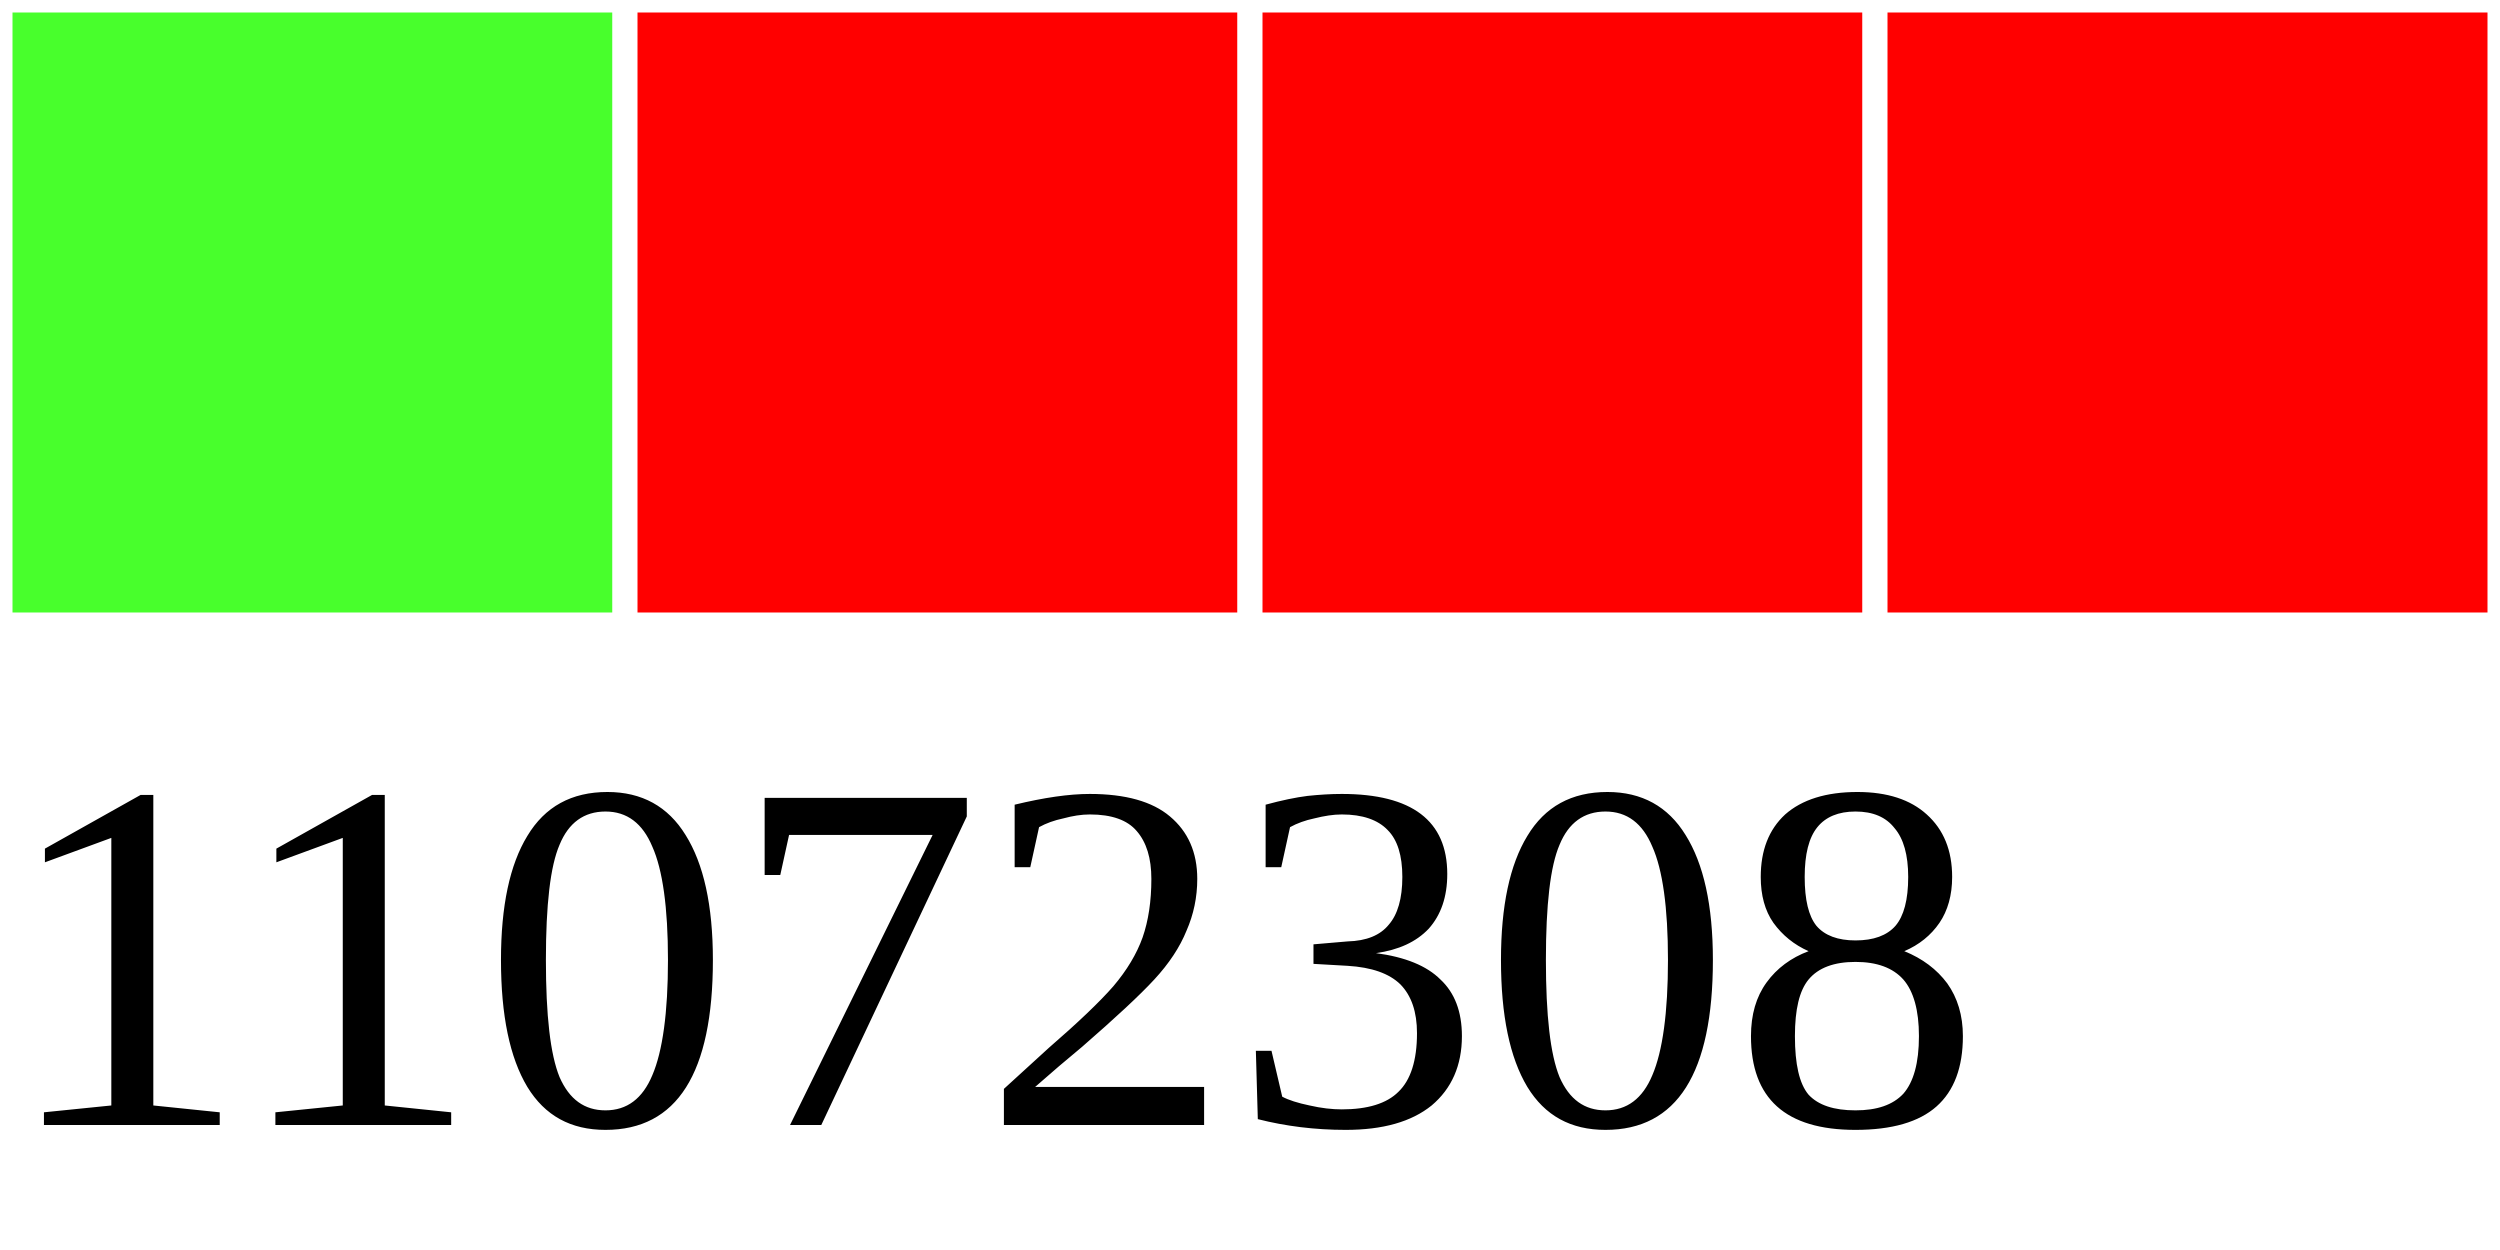
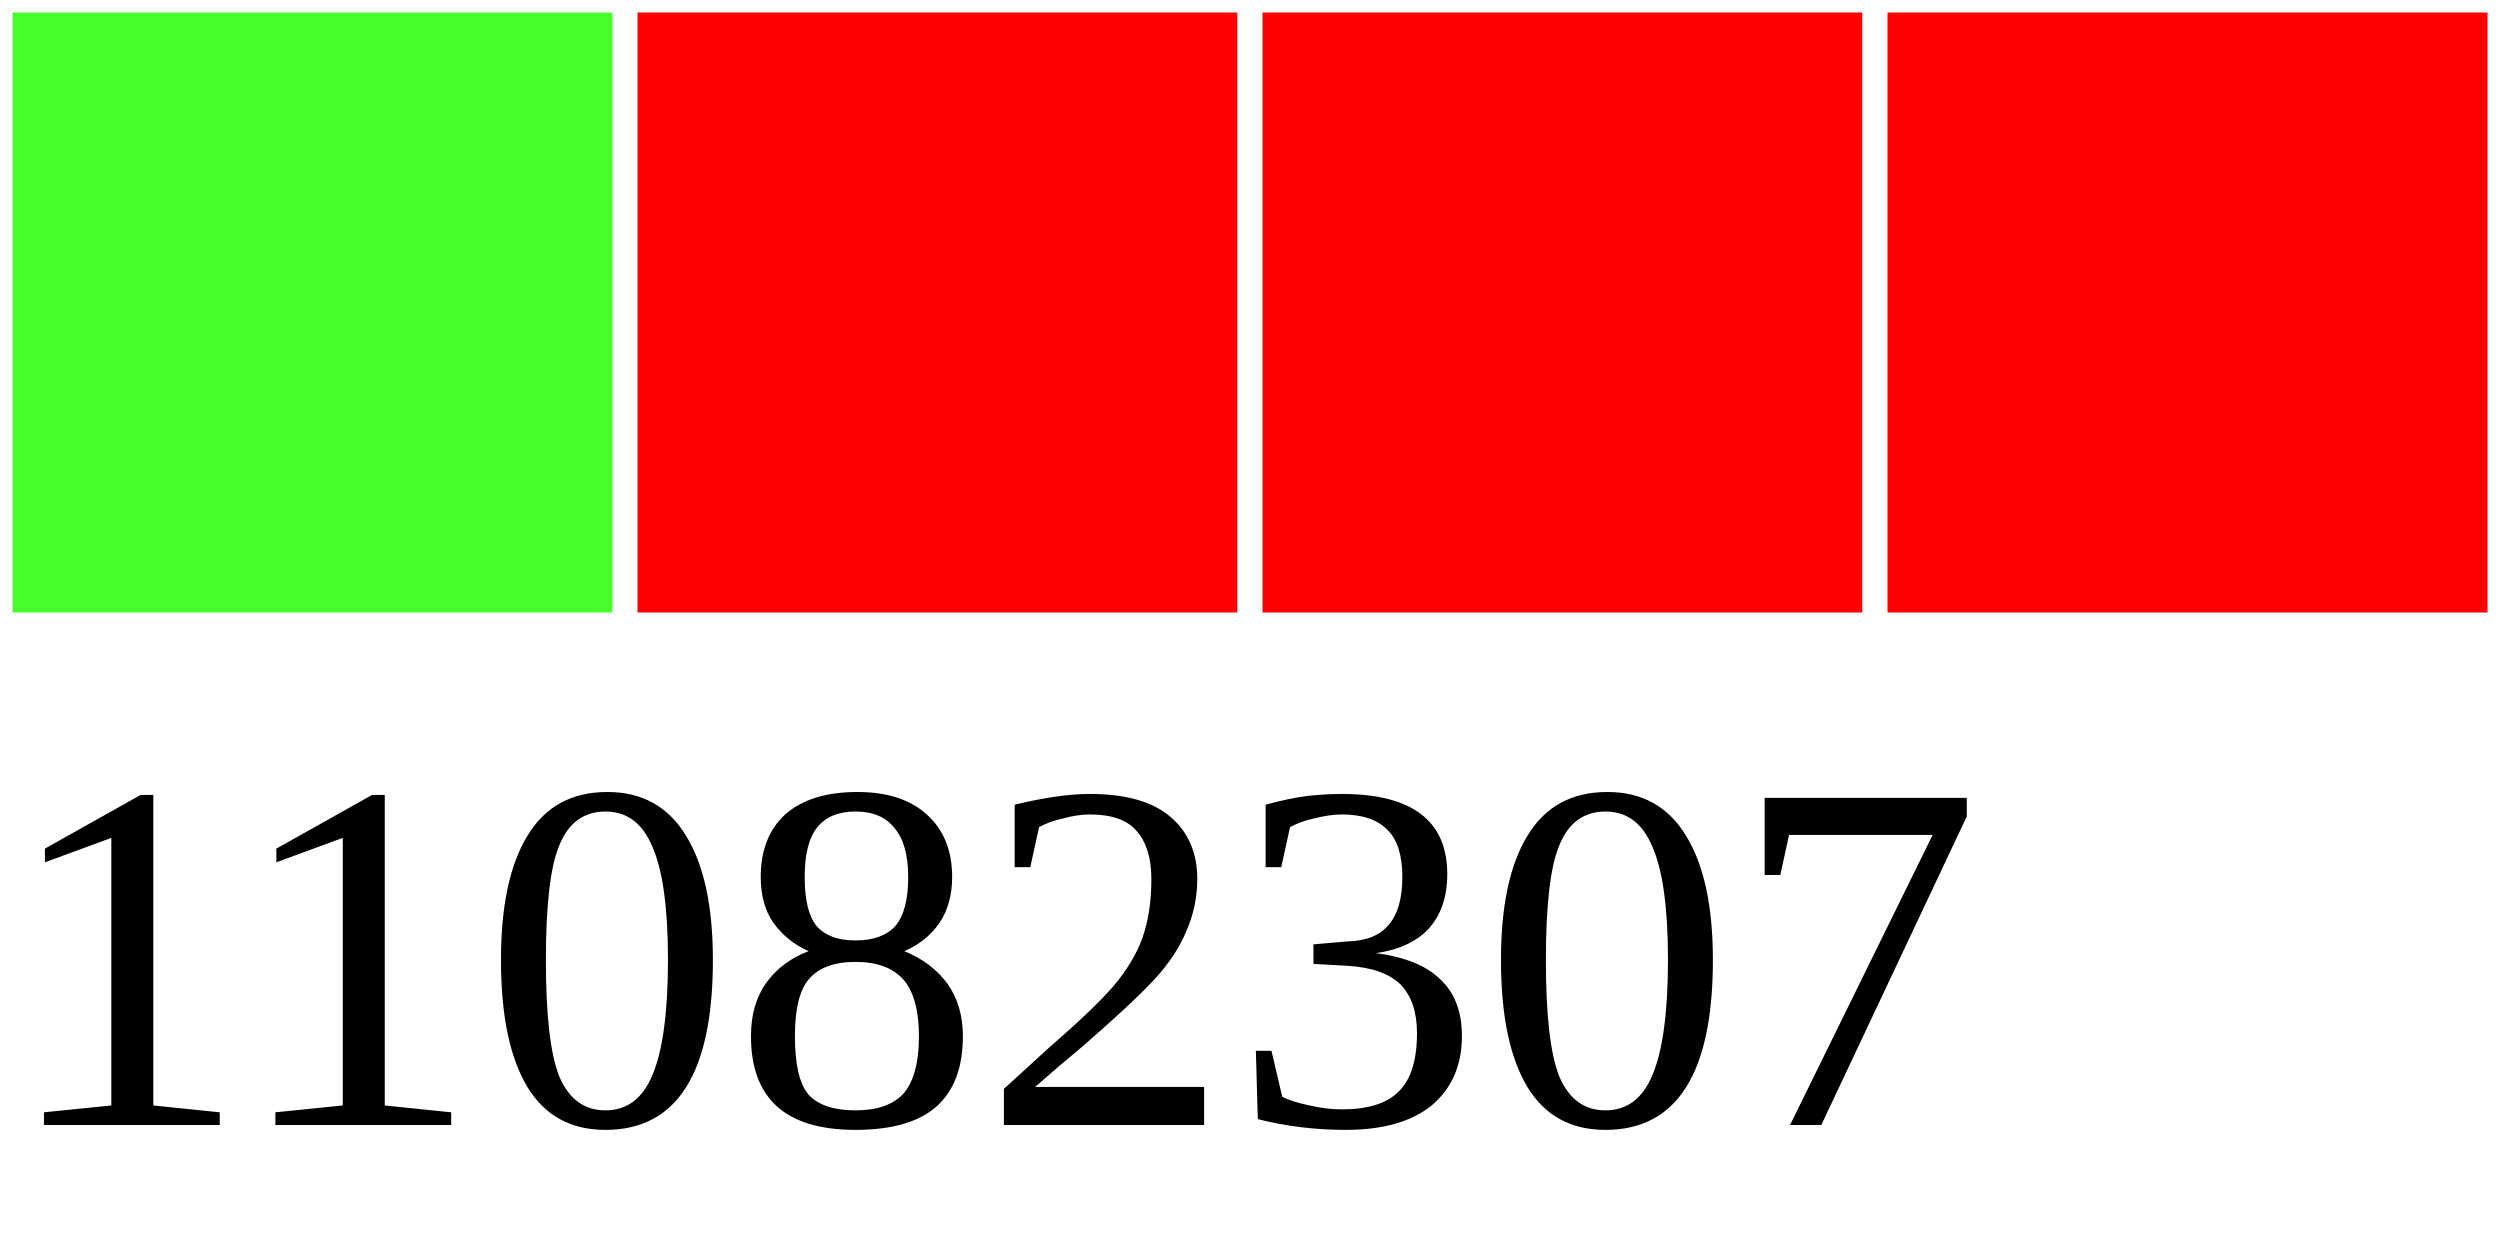
<svg xmlns="http://www.w3.org/2000/svg" width="40" height="20">
  <g>
    <rect width="10" height="10" style="fill:#48FF2C;stroke-width:0.4;stroke:rgb(255,255,255)" x="0" />
    <rect width="10" height="10" style="fill:#FF0000;stroke-width:0.4;stroke:rgb(255,255,255)" x="10" />
    <rect width="10" height="10" style="fill:#FF0000;stroke-width:0.4;stroke:rgb(255,255,255)" x="20" />
    <rect width="10" height="10" style="fill:#FF0000;stroke-width:0.4;stroke:rgb(255,255,255)" x="30" />
-     <text x="0" y="18" fill="black" font-size="8">11072308</text>
+     <text x="0" y="18" fill="black" font-size="8">11082307</text>
  </g>
</svg>
